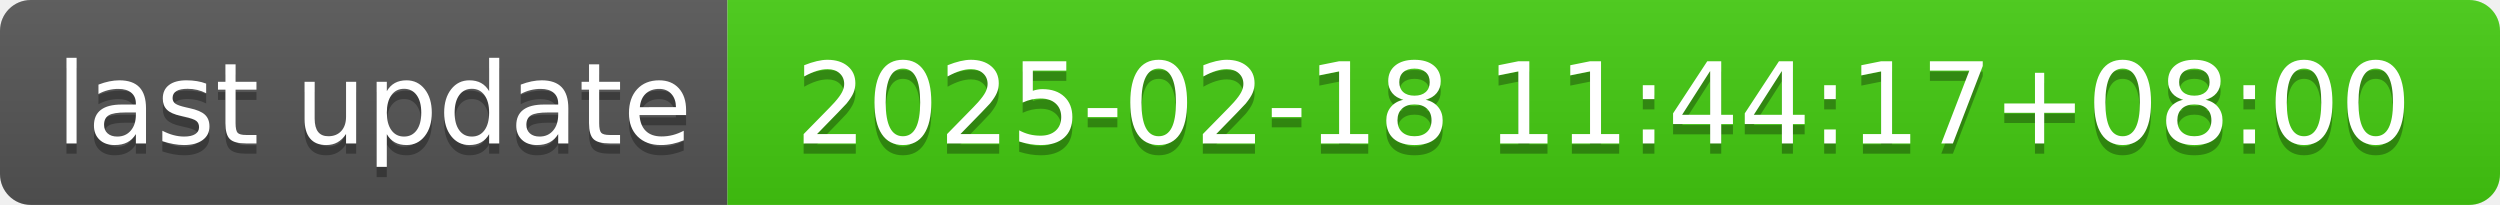
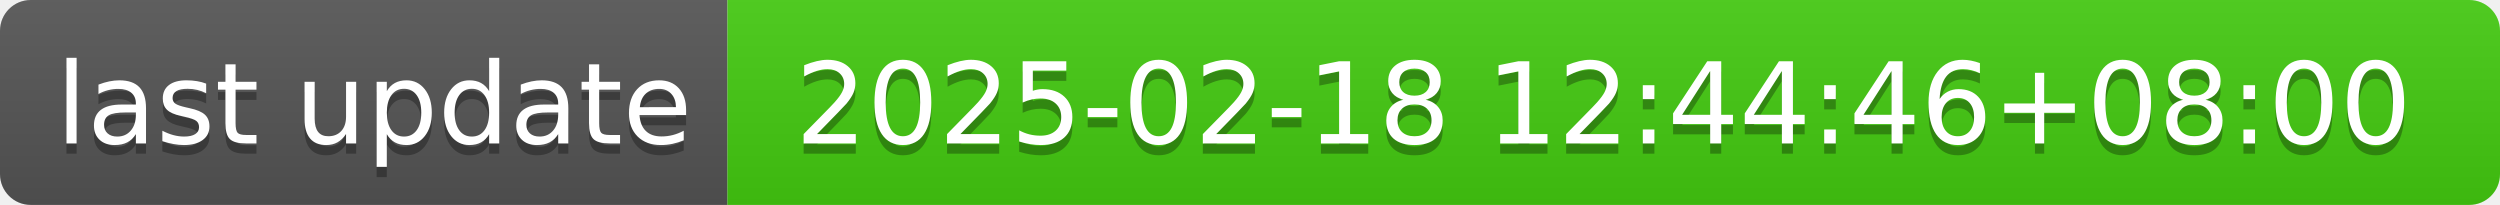
- <svg xmlns="http://www.w3.org/2000/svg" width="244" height="20" role="img" aria-label="last update: 2025-02-18 11:44:17+08:00">
+ <svg xmlns="http://www.w3.org/2000/svg" width="244" height="20" role="img" aria-label="last update: 2025-02-18 12:44:46+08:00">
  <linearGradient id="s" x2="0" y2="100%">
    <stop offset="0" stop-color="#bbb" stop-opacity=".1" />
    <stop offset="1" stop-opacity=".1" />
  </linearGradient>
  <clipPath id="r">
    <rect width="244" height="20" rx="3" fill="#fff" />
  </clipPath>
  <g clip-path="url(#r)">
    <rect width="71" height="20" fill="#555" />
    <rect x="71" width="173" height="20" fill="#4c1" />
    <rect width="244" height="20" fill="url(#s)" />
  </g>
  <g fill="#fff" text-anchor="middle" font-family="Verdana,Geneva,DejaVu Sans,sans-serif" text-rendering="geometricPrecision" font-size="110">
    <text aria-hidden="true" x="365" y="150" fill="#010101" fill-opacity=".3" transform="scale(.1)" textLength="610">last update</text>
    <text x="365" y="140" transform="scale(.1)" fill="#fff" textLength="610">last update</text>
-     <text aria-hidden="true" x="1565" y="150" fill="#010101" fill-opacity=".3" transform="scale(.1)" textLength="1630">2025-02-18 11:44:17+08:00</text>
-     <text x="1565" y="140" transform="scale(.1)" fill="#fff" textLength="1630">2025-02-18 11:44:17+08:00</text>
+     <text aria-hidden="true" x="1565" y="150" fill="#010101" fill-opacity=".3" transform="scale(.1)" textLength="1630">2025-02-18 12:44:46+08:00</text>
+     <text x="1565" y="140" transform="scale(.1)" fill="#fff" textLength="1630">2025-02-18 12:44:46+08:00</text>
  </g>
</svg>
